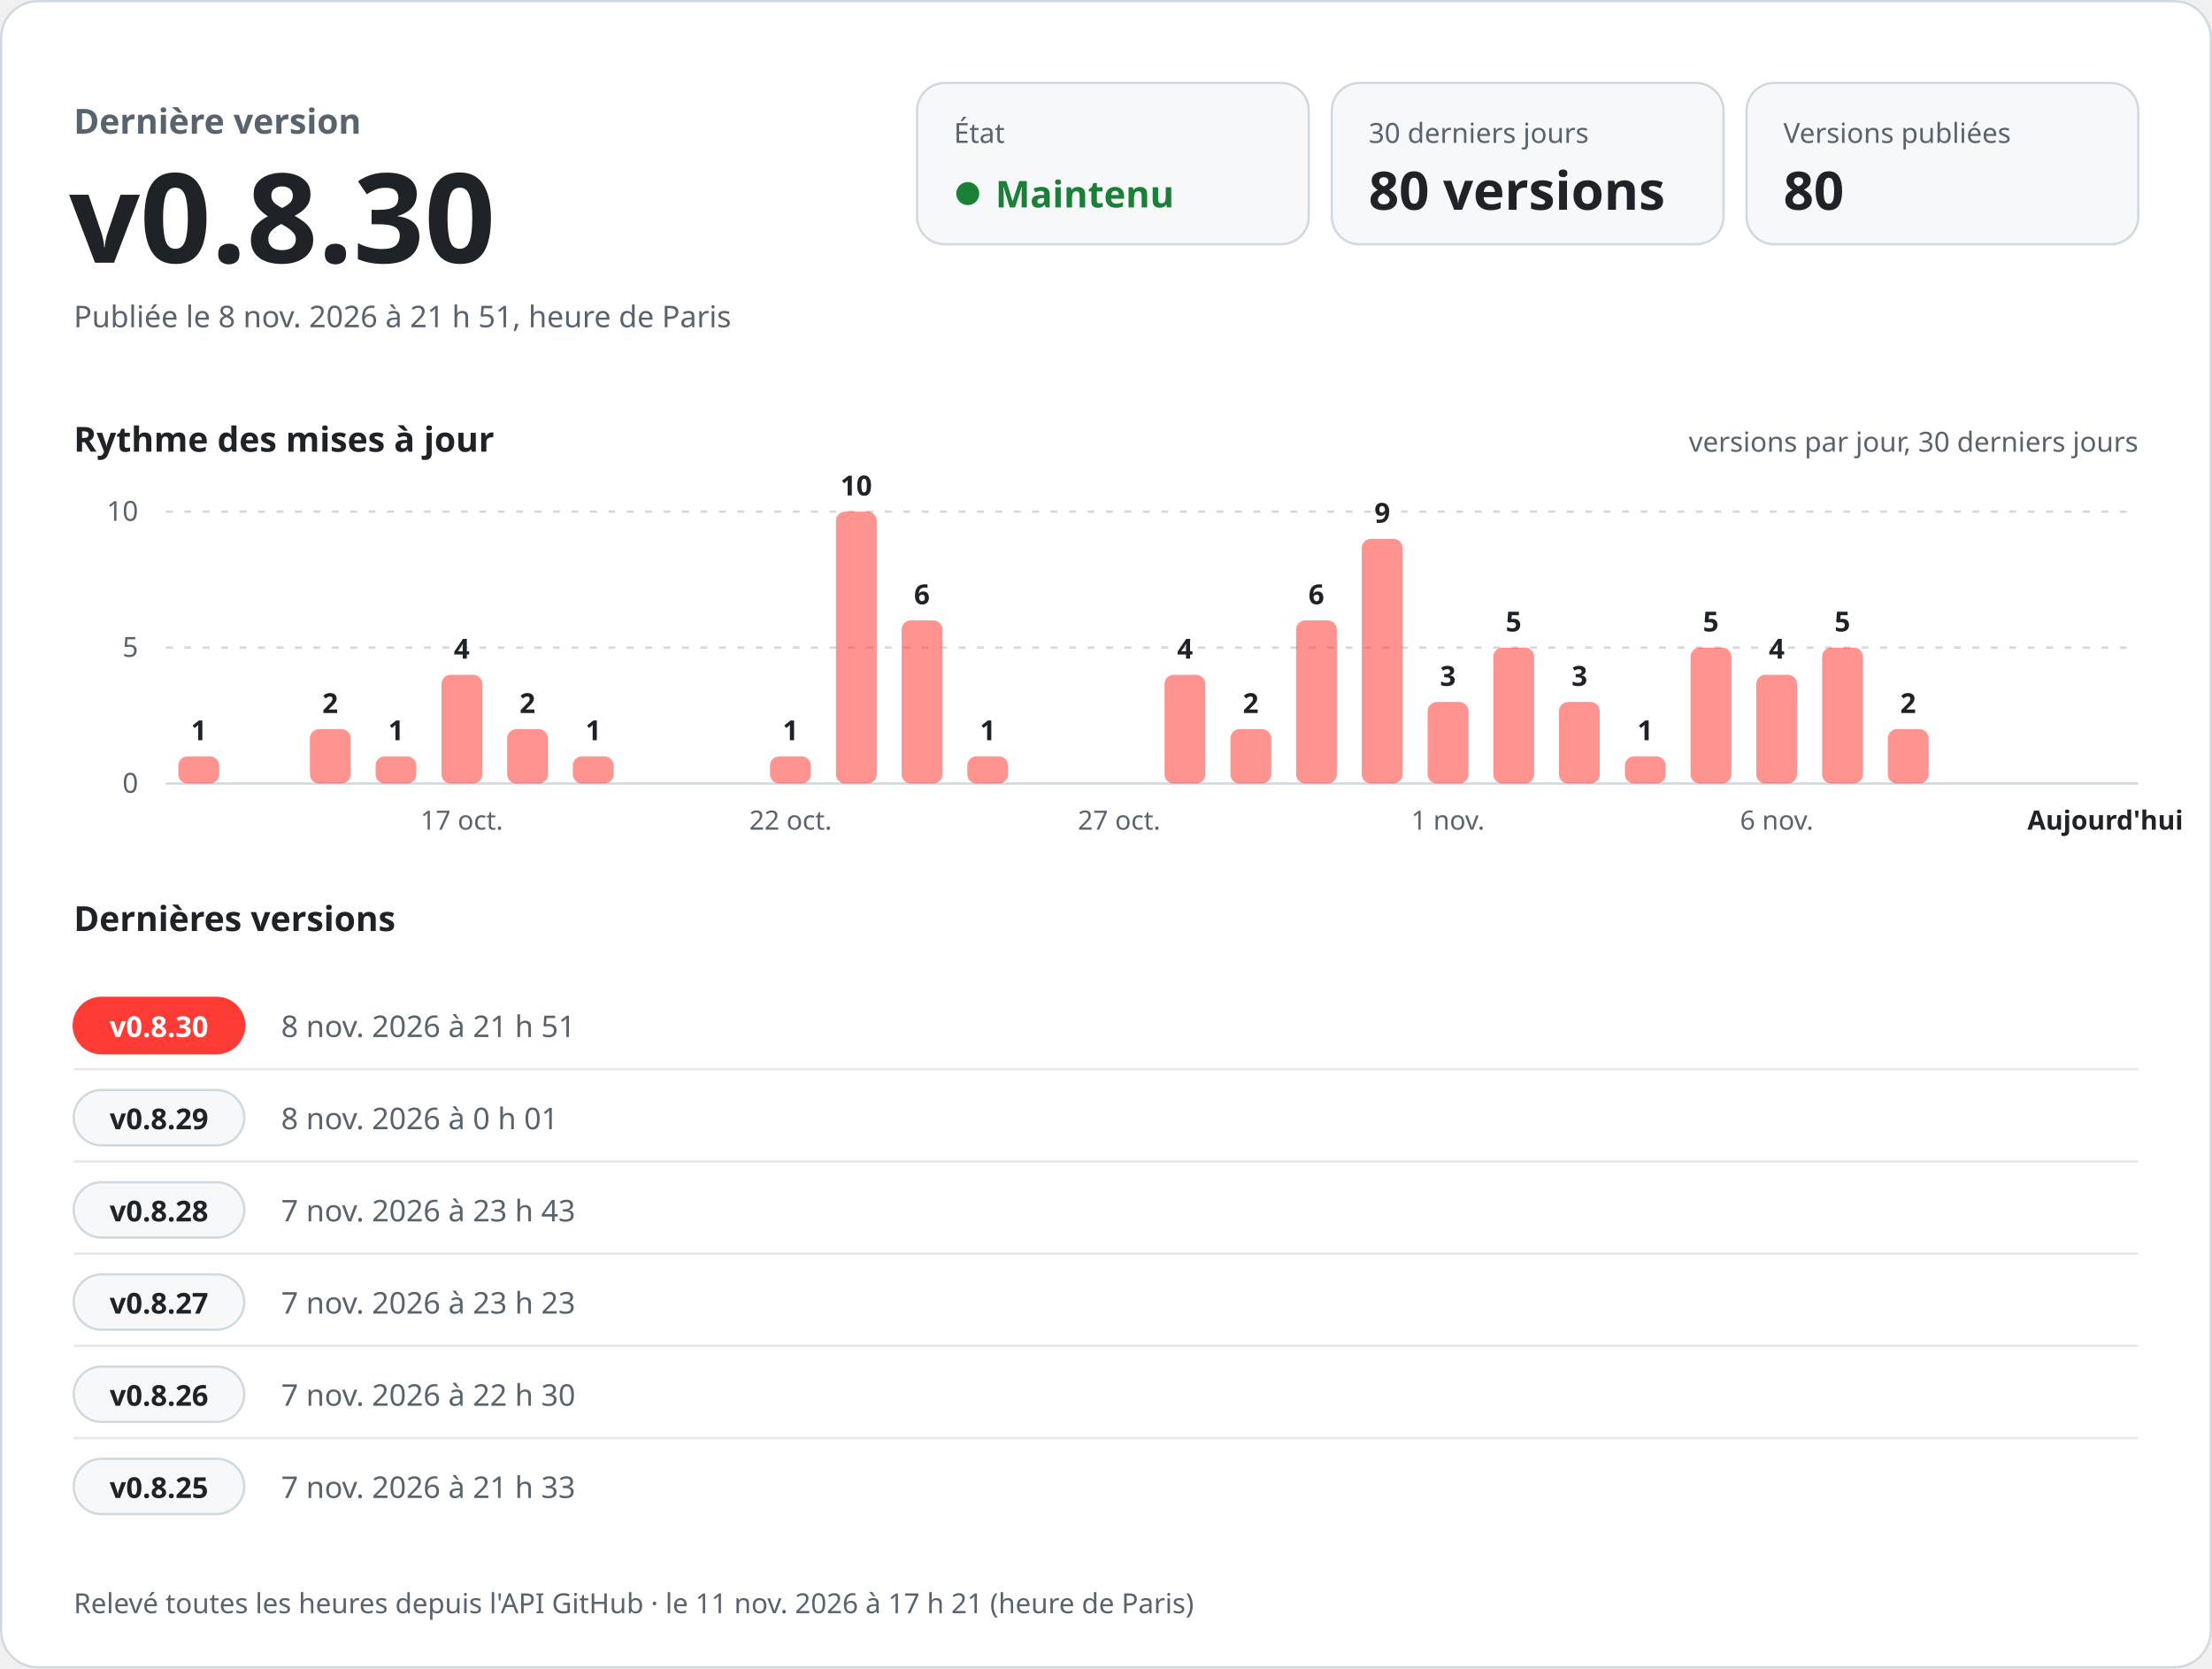
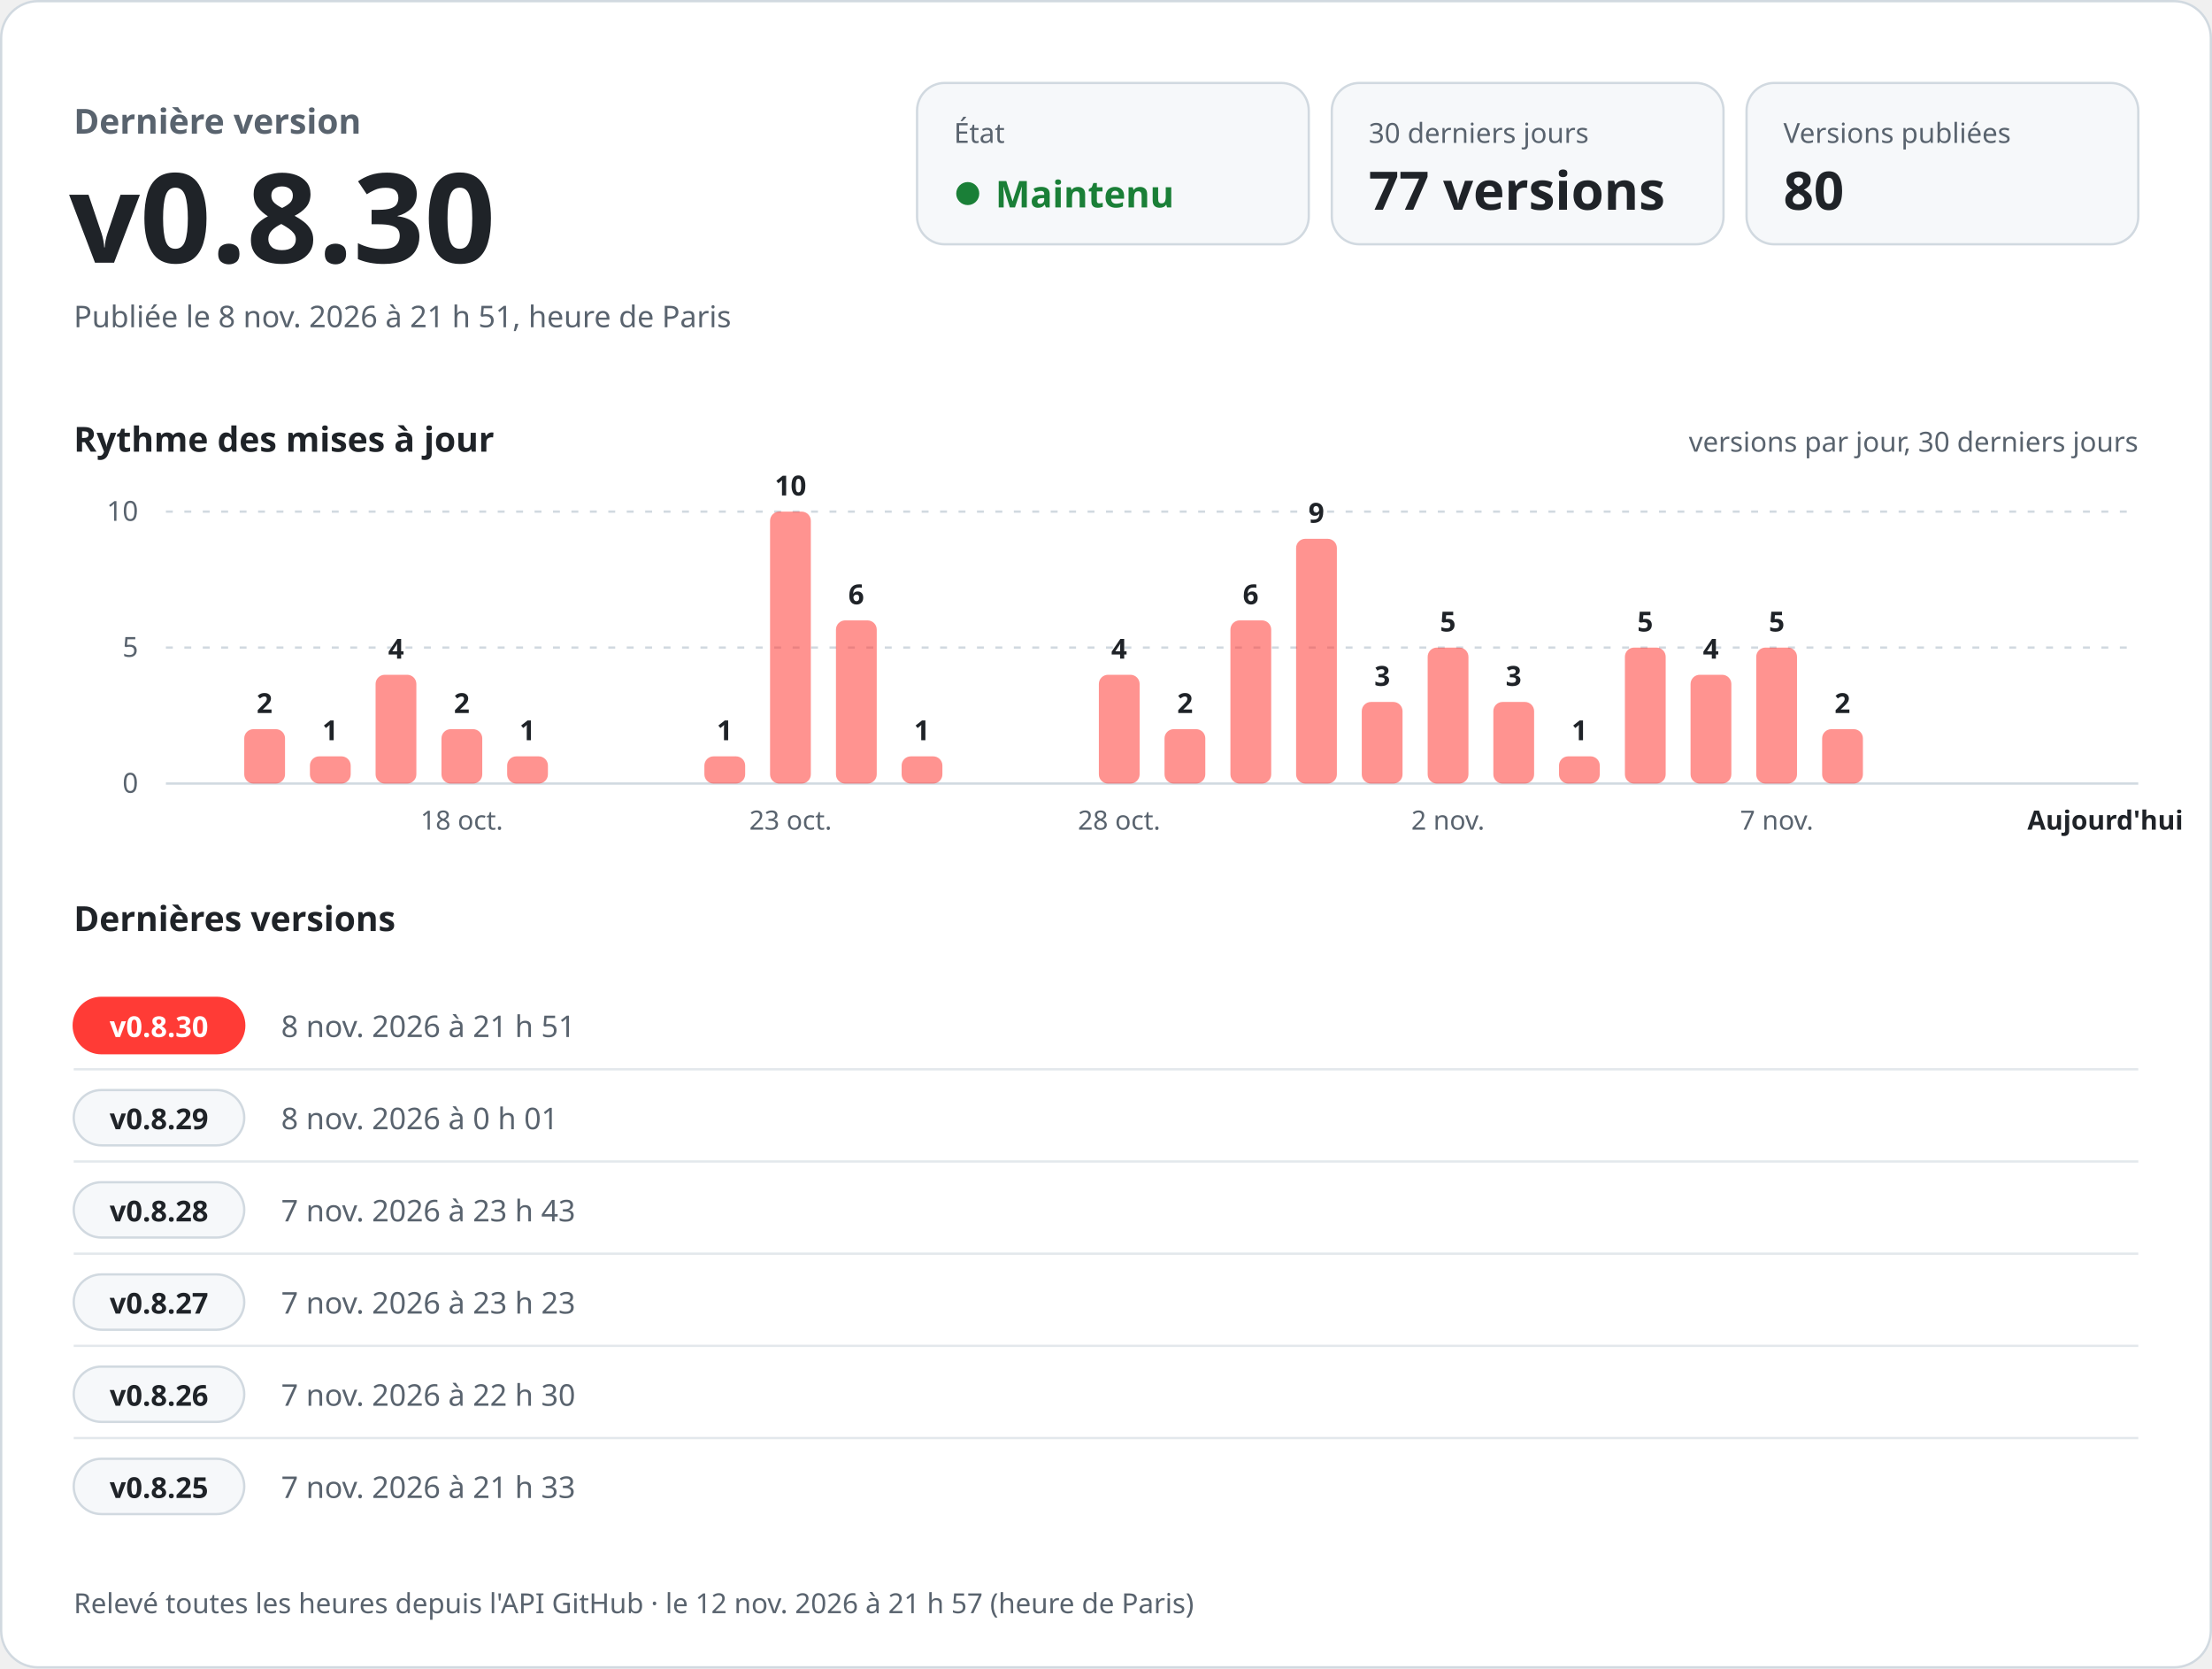
<svg xmlns="http://www.w3.org/2000/svg" width="960" height="724" viewBox="0 0 960 724" role="img" aria-labelledby="titre desc" font-family="-apple-system, BlinkMacSystemFont, 'Segoe UI', 'Noto Sans', Helvetica, Arial, sans-serif" style="font-variant-numeric: tabular-nums">
  <rect x="0.5" y="0.5" width="959" height="723" rx="16" fill="#ffffff" stroke="#d1d9e0" />
  <text x="32.0" y="58.0" font-size="15" font-weight="600" fill="#59636e" text-anchor="start">Dernière version</text>
  <text x="30.0" y="114.0" font-size="54" font-weight="700" fill="#1f2328" text-anchor="start">v0.8.30</text>
  <text x="32.0" y="142.0" font-size="13" font-weight="400" fill="#59636e" text-anchor="start">Publiée le 8 nov. 2026 à 21 h 51, heure de Paris</text>
  <rect x="398" y="36" width="170" height="70" rx="12" fill="#f6f8fa" stroke="#d1d9e0" />
  <text x="414.0" y="62.0" font-size="12" font-weight="500" fill="#59636e" text-anchor="start">État</text>
  <circle cx="420" cy="84" r="5" fill="#1a7f37" />
  <text x="432.0" y="90.0" font-size="16" font-weight="700" fill="#1a7f37" text-anchor="start">Maintenu</text>
  <rect x="578" y="36" width="170" height="70" rx="12" fill="#f6f8fa" stroke="#d1d9e0" />
  <text x="594.0" y="62.0" font-size="12" font-weight="500" fill="#59636e" text-anchor="start">30 derniers jours</text>
-   <text x="594.0" y="91.0" font-size="23" font-weight="700" fill="#1f2328" text-anchor="start">80 versions</text>
+   <text x="594.0" y="91.0" font-size="23" font-weight="700" fill="#1f2328" text-anchor="start">77 versions</text>
  <rect x="758" y="36" width="170" height="70" rx="12" fill="#f6f8fa" stroke="#d1d9e0" />
  <text x="774.0" y="62.0" font-size="12" font-weight="500" fill="#59636e" text-anchor="start">Versions publiées</text>
  <text x="774.0" y="91.0" font-size="23" font-weight="700" fill="#1f2328" text-anchor="start">80</text>
  <text x="32.0" y="196.0" font-size="15" font-weight="600" fill="#1f2328" text-anchor="start">Rythme des mises à jour</text>
  <text x="928.0" y="196.0" font-size="12" font-weight="400" fill="#59636e" text-anchor="end">versions par jour, 30 derniers jours</text>
  <line x1="72" y1="340.0" x2="928" y2="340.0" stroke="#d1d9e0" />
  <text x="60.0" y="344.0" font-size="12" font-weight="400" fill="#59636e" text-anchor="end">0</text>
  <line x1="72" y1="281.0" x2="928" y2="281.0" stroke="#d1d9e0" stroke-dasharray="3 5" />
  <text x="60.0" y="285.0" font-size="12" font-weight="400" fill="#59636e" text-anchor="end">5</text>
  <line x1="72" y1="222.0" x2="928" y2="222.0" stroke="#d1d9e0" stroke-dasharray="3 5" />
  <text x="60.0" y="226.0" font-size="12" font-weight="400" fill="#59636e" text-anchor="end">10</text>
-   <rect x="77.4" y="328.2" width="17.7" height="11.8" rx="4.0" fill="#ff3b36" fill-opacity="0.55" />
-   <text x="86.3" y="321.2" font-size="12" font-weight="600" fill="#1f2328" text-anchor="middle">1</text>
-   <rect x="134.5" y="316.4" width="17.7" height="23.6" rx="4.0" fill="#ff3b36" fill-opacity="0.55" />
-   <text x="143.3" y="309.4" font-size="12" font-weight="600" fill="#1f2328" text-anchor="middle">2</text>
-   <rect x="163.0" y="328.2" width="17.7" height="11.8" rx="4.0" fill="#ff3b36" fill-opacity="0.55" />
-   <text x="171.9" y="321.2" font-size="12" font-weight="600" fill="#1f2328" text-anchor="middle">1</text>
-   <rect x="191.6" y="292.8" width="17.7" height="47.2" rx="4.0" fill="#ff3b36" fill-opacity="0.55" />
-   <text x="200.4" y="285.8" font-size="12" font-weight="600" fill="#1f2328" text-anchor="middle">4</text>
-   <text x="200.4" y="360.0" font-size="11.5" font-weight="400" fill="#59636e" text-anchor="middle">17 oct.</text>
-   <rect x="220.1" y="316.4" width="17.7" height="23.6" rx="4.0" fill="#ff3b36" fill-opacity="0.55" />
-   <text x="228.9" y="309.4" font-size="12" font-weight="600" fill="#1f2328" text-anchor="middle">2</text>
-   <rect x="248.6" y="328.2" width="17.7" height="11.8" rx="4.0" fill="#ff3b36" fill-opacity="0.55" />
-   <text x="257.5" y="321.2" font-size="12" font-weight="600" fill="#1f2328" text-anchor="middle">1</text>
-   <rect x="334.2" y="328.2" width="17.7" height="11.8" rx="4.0" fill="#ff3b36" fill-opacity="0.55" />
-   <text x="343.1" y="321.2" font-size="12" font-weight="600" fill="#1f2328" text-anchor="middle">1</text>
-   <text x="343.1" y="360.0" font-size="11.5" font-weight="400" fill="#59636e" text-anchor="middle">22 oct.</text>
-   <rect x="362.8" y="222.0" width="17.7" height="118.0" rx="4.0" fill="#ff3b36" fill-opacity="0.55" />
-   <text x="371.6" y="215.0" font-size="12" font-weight="600" fill="#1f2328" text-anchor="middle">10</text>
-   <rect x="391.3" y="269.2" width="17.7" height="70.8" rx="4.0" fill="#ff3b36" fill-opacity="0.55" />
-   <text x="400.1" y="262.2" font-size="12" font-weight="600" fill="#1f2328" text-anchor="middle">6</text>
-   <rect x="419.8" y="328.2" width="17.7" height="11.8" rx="4.0" fill="#ff3b36" fill-opacity="0.55" />
-   <text x="428.7" y="321.2" font-size="12" font-weight="600" fill="#1f2328" text-anchor="middle">1</text>
-   <text x="485.7" y="360.0" font-size="11.5" font-weight="400" fill="#59636e" text-anchor="middle">27 oct.</text>
-   <rect x="505.4" y="292.8" width="17.7" height="47.2" rx="4.0" fill="#ff3b36" fill-opacity="0.55" />
-   <text x="514.3" y="285.8" font-size="12" font-weight="600" fill="#1f2328" text-anchor="middle">4</text>
-   <rect x="534.0" y="316.4" width="17.7" height="23.6" rx="4.0" fill="#ff3b36" fill-opacity="0.55" />
-   <text x="542.8" y="309.4" font-size="12" font-weight="600" fill="#1f2328" text-anchor="middle">2</text>
-   <rect x="562.5" y="269.2" width="17.7" height="70.8" rx="4.0" fill="#ff3b36" fill-opacity="0.55" />
-   <text x="571.3" y="262.2" font-size="12" font-weight="600" fill="#1f2328" text-anchor="middle">6</text>
-   <rect x="591.0" y="233.8" width="17.7" height="106.2" rx="4.0" fill="#ff3b36" fill-opacity="0.55" />
-   <text x="599.9" y="226.8" font-size="12" font-weight="600" fill="#1f2328" text-anchor="middle">9</text>
-   <rect x="619.6" y="304.6" width="17.7" height="35.4" rx="4.0" fill="#ff3b36" fill-opacity="0.55" />
-   <text x="628.4" y="297.6" font-size="12" font-weight="600" fill="#1f2328" text-anchor="middle">3</text>
-   <text x="628.4" y="360.0" font-size="11.5" font-weight="400" fill="#59636e" text-anchor="middle">1 nov.</text>
-   <rect x="648.1" y="281.0" width="17.7" height="59.0" rx="4.0" fill="#ff3b36" fill-opacity="0.55" />
-   <text x="656.9" y="274.0" font-size="12" font-weight="600" fill="#1f2328" text-anchor="middle">5</text>
-   <rect x="676.6" y="304.6" width="17.7" height="35.4" rx="4.0" fill="#ff3b36" fill-opacity="0.55" />
-   <text x="685.5" y="297.6" font-size="12" font-weight="600" fill="#1f2328" text-anchor="middle">3</text>
-   <rect x="705.2" y="328.2" width="17.7" height="11.8" rx="4.0" fill="#ff3b36" fill-opacity="0.55" />
-   <text x="714.0" y="321.2" font-size="12" font-weight="600" fill="#1f2328" text-anchor="middle">1</text>
-   <rect x="733.7" y="281.0" width="17.7" height="59.0" rx="4.0" fill="#ff3b36" fill-opacity="0.55" />
-   <text x="742.5" y="274.0" font-size="12" font-weight="600" fill="#1f2328" text-anchor="middle">5</text>
-   <rect x="762.2" y="292.8" width="17.7" height="47.2" rx="4.0" fill="#ff3b36" fill-opacity="0.55" />
-   <text x="771.1" y="285.8" font-size="12" font-weight="600" fill="#1f2328" text-anchor="middle">4</text>
-   <text x="771.1" y="360.0" font-size="11.5" font-weight="400" fill="#59636e" text-anchor="middle">6 nov.</text>
-   <rect x="790.8" y="281.0" width="17.7" height="59.0" rx="4.0" fill="#ff3b36" fill-opacity="0.55" />
-   <text x="799.6" y="274.0" font-size="12" font-weight="600" fill="#1f2328" text-anchor="middle">5</text>
-   <rect x="819.3" y="316.4" width="17.7" height="23.6" rx="4.0" fill="#ff3b36" fill-opacity="0.55" />
-   <text x="828.1" y="309.4" font-size="12" font-weight="600" fill="#1f2328" text-anchor="middle">2</text>
+   <rect x="106.0" y="316.4" width="17.7" height="23.6" rx="4.0" fill="#ff3b36" fill-opacity="0.55" />
+   <text x="114.8" y="309.4" font-size="12" font-weight="600" fill="#1f2328" text-anchor="middle">2</text>
+   <rect x="134.5" y="328.2" width="17.7" height="11.8" rx="4.0" fill="#ff3b36" fill-opacity="0.55" />
+   <text x="143.3" y="321.2" font-size="12" font-weight="600" fill="#1f2328" text-anchor="middle">1</text>
+   <rect x="163.0" y="292.8" width="17.7" height="47.2" rx="4.0" fill="#ff3b36" fill-opacity="0.55" />
+   <text x="171.9" y="285.8" font-size="12" font-weight="600" fill="#1f2328" text-anchor="middle">4</text>
+   <rect x="191.6" y="316.4" width="17.7" height="23.6" rx="4.0" fill="#ff3b36" fill-opacity="0.55" />
+   <text x="200.4" y="309.4" font-size="12" font-weight="600" fill="#1f2328" text-anchor="middle">2</text>
+   <text x="200.4" y="360.0" font-size="11.5" font-weight="400" fill="#59636e" text-anchor="middle">18 oct.</text>
+   <rect x="220.1" y="328.2" width="17.7" height="11.8" rx="4.0" fill="#ff3b36" fill-opacity="0.55" />
+   <text x="228.9" y="321.2" font-size="12" font-weight="600" fill="#1f2328" text-anchor="middle">1</text>
+   <rect x="305.7" y="328.2" width="17.7" height="11.8" rx="4.0" fill="#ff3b36" fill-opacity="0.55" />
+   <text x="314.5" y="321.2" font-size="12" font-weight="600" fill="#1f2328" text-anchor="middle">1</text>
+   <rect x="334.2" y="222.0" width="17.7" height="118.0" rx="4.0" fill="#ff3b36" fill-opacity="0.55" />
+   <text x="343.1" y="215.0" font-size="12" font-weight="600" fill="#1f2328" text-anchor="middle">10</text>
+   <text x="343.1" y="360.0" font-size="11.5" font-weight="400" fill="#59636e" text-anchor="middle">23 oct.</text>
+   <rect x="362.8" y="269.2" width="17.7" height="70.8" rx="4.0" fill="#ff3b36" fill-opacity="0.55" />
+   <text x="371.6" y="262.2" font-size="12" font-weight="600" fill="#1f2328" text-anchor="middle">6</text>
+   <rect x="391.3" y="328.2" width="17.7" height="11.8" rx="4.0" fill="#ff3b36" fill-opacity="0.55" />
+   <text x="400.1" y="321.2" font-size="12" font-weight="600" fill="#1f2328" text-anchor="middle">1</text>
+   <rect x="476.9" y="292.8" width="17.7" height="47.2" rx="4.0" fill="#ff3b36" fill-opacity="0.55" />
+   <text x="485.7" y="285.8" font-size="12" font-weight="600" fill="#1f2328" text-anchor="middle">4</text>
+   <text x="485.7" y="360.0" font-size="11.5" font-weight="400" fill="#59636e" text-anchor="middle">28 oct.</text>
+   <rect x="505.4" y="316.4" width="17.7" height="23.6" rx="4.0" fill="#ff3b36" fill-opacity="0.55" />
+   <text x="514.3" y="309.4" font-size="12" font-weight="600" fill="#1f2328" text-anchor="middle">2</text>
+   <rect x="534.0" y="269.2" width="17.7" height="70.8" rx="4.0" fill="#ff3b36" fill-opacity="0.55" />
+   <text x="542.8" y="262.2" font-size="12" font-weight="600" fill="#1f2328" text-anchor="middle">6</text>
+   <rect x="562.5" y="233.8" width="17.7" height="106.2" rx="4.0" fill="#ff3b36" fill-opacity="0.55" />
+   <text x="571.3" y="226.8" font-size="12" font-weight="600" fill="#1f2328" text-anchor="middle">9</text>
+   <rect x="591.0" y="304.6" width="17.7" height="35.4" rx="4.0" fill="#ff3b36" fill-opacity="0.55" />
+   <text x="599.9" y="297.6" font-size="12" font-weight="600" fill="#1f2328" text-anchor="middle">3</text>
+   <rect x="619.6" y="281.0" width="17.7" height="59.0" rx="4.0" fill="#ff3b36" fill-opacity="0.55" />
+   <text x="628.4" y="274.0" font-size="12" font-weight="600" fill="#1f2328" text-anchor="middle">5</text>
+   <text x="628.4" y="360.0" font-size="11.5" font-weight="400" fill="#59636e" text-anchor="middle">2 nov.</text>
+   <rect x="648.1" y="304.6" width="17.7" height="35.4" rx="4.0" fill="#ff3b36" fill-opacity="0.55" />
+   <text x="656.9" y="297.6" font-size="12" font-weight="600" fill="#1f2328" text-anchor="middle">3</text>
+   <rect x="676.6" y="328.2" width="17.7" height="11.8" rx="4.0" fill="#ff3b36" fill-opacity="0.55" />
+   <text x="685.5" y="321.2" font-size="12" font-weight="600" fill="#1f2328" text-anchor="middle">1</text>
+   <rect x="705.2" y="281.0" width="17.7" height="59.0" rx="4.0" fill="#ff3b36" fill-opacity="0.55" />
+   <text x="714.0" y="274.0" font-size="12" font-weight="600" fill="#1f2328" text-anchor="middle">5</text>
+   <rect x="733.7" y="292.8" width="17.7" height="47.2" rx="4.0" fill="#ff3b36" fill-opacity="0.55" />
+   <text x="742.5" y="285.8" font-size="12" font-weight="600" fill="#1f2328" text-anchor="middle">4</text>
+   <rect x="762.2" y="281.0" width="17.7" height="59.0" rx="4.0" fill="#ff3b36" fill-opacity="0.55" />
+   <text x="771.1" y="274.0" font-size="12" font-weight="600" fill="#1f2328" text-anchor="middle">5</text>
+   <text x="771.1" y="360.0" font-size="11.5" font-weight="400" fill="#59636e" text-anchor="middle">7 nov.</text>
+   <rect x="790.8" y="316.4" width="17.7" height="23.6" rx="4.0" fill="#ff3b36" fill-opacity="0.55" />
+   <text x="799.6" y="309.4" font-size="12" font-weight="600" fill="#1f2328" text-anchor="middle">2</text>
  <text x="913.7" y="360.0" font-size="11.5" font-weight="600" fill="#1f2328" text-anchor="middle">Aujourd'hui</text>
  <text x="32.0" y="404.0" font-size="15" font-weight="600" fill="#1f2328" text-anchor="start">Dernières versions</text>
  <rect x="32" y="433.0" width="74" height="24" rx="12" fill="#ff3b36" stroke="#ff3b36" />
  <text x="69.0" y="450.0" font-size="12.5" font-weight="700" fill="#ffffff" text-anchor="middle">v0.8.30</text>
  <text x="122.0" y="450.0" font-size="13" font-weight="500" fill="#59636e" text-anchor="start">8 nov. 2026 à 21 h 51</text>
  <text x="292.0" y="450.0" font-size="13" font-weight="400" fill="#1f2328" text-anchor="start" />
  <line x1="32" y1="464.0" x2="928" y2="464.0" stroke="#d1d9e0" stroke-opacity="0.6" />
  <rect x="32" y="473.0" width="74" height="24" rx="12" fill="#f6f8fa" stroke="#d1d9e0" />
  <text x="69.0" y="490.0" font-size="12.5" font-weight="700" fill="#1f2328" text-anchor="middle">v0.8.29</text>
  <text x="122.0" y="490.0" font-size="13" font-weight="500" fill="#59636e" text-anchor="start">8 nov. 2026 à 0 h 01</text>
  <text x="292.0" y="490.0" font-size="13" font-weight="400" fill="#1f2328" text-anchor="start" />
  <line x1="32" y1="504.0" x2="928" y2="504.0" stroke="#d1d9e0" stroke-opacity="0.6" />
  <rect x="32" y="513.0" width="74" height="24" rx="12" fill="#f6f8fa" stroke="#d1d9e0" />
  <text x="69.0" y="530.0" font-size="12.5" font-weight="700" fill="#1f2328" text-anchor="middle">v0.8.28</text>
  <text x="122.0" y="530.0" font-size="13" font-weight="500" fill="#59636e" text-anchor="start">7 nov. 2026 à 23 h 43</text>
  <text x="292.0" y="530.0" font-size="13" font-weight="400" fill="#1f2328" text-anchor="start" />
  <line x1="32" y1="544.0" x2="928" y2="544.0" stroke="#d1d9e0" stroke-opacity="0.6" />
  <rect x="32" y="553.0" width="74" height="24" rx="12" fill="#f6f8fa" stroke="#d1d9e0" />
  <text x="69.0" y="570.0" font-size="12.5" font-weight="700" fill="#1f2328" text-anchor="middle">v0.8.27</text>
  <text x="122.0" y="570.0" font-size="13" font-weight="500" fill="#59636e" text-anchor="start">7 nov. 2026 à 23 h 23</text>
  <text x="292.0" y="570.0" font-size="13" font-weight="400" fill="#1f2328" text-anchor="start" />
  <line x1="32" y1="584.0" x2="928" y2="584.0" stroke="#d1d9e0" stroke-opacity="0.6" />
  <rect x="32" y="593.0" width="74" height="24" rx="12" fill="#f6f8fa" stroke="#d1d9e0" />
  <text x="69.0" y="610.0" font-size="12.5" font-weight="700" fill="#1f2328" text-anchor="middle">v0.8.26</text>
  <text x="122.0" y="610.0" font-size="13" font-weight="500" fill="#59636e" text-anchor="start">7 nov. 2026 à 22 h 30</text>
  <text x="292.0" y="610.0" font-size="13" font-weight="400" fill="#1f2328" text-anchor="start" />
  <line x1="32" y1="624.0" x2="928" y2="624.0" stroke="#d1d9e0" stroke-opacity="0.6" />
  <rect x="32" y="633.0" width="74" height="24" rx="12" fill="#f6f8fa" stroke="#d1d9e0" />
  <text x="69.0" y="650.0" font-size="12.5" font-weight="700" fill="#1f2328" text-anchor="middle">v0.8.25</text>
  <text x="122.0" y="650.0" font-size="13" font-weight="500" fill="#59636e" text-anchor="start">7 nov. 2026 à 21 h 33</text>
  <text x="292.0" y="650.0" font-size="13" font-weight="400" fill="#1f2328" text-anchor="start" />
-   <text x="32.0" y="700.0" font-size="12" font-weight="400" fill="#59636e" text-anchor="start">Relevé toutes les heures depuis l'API GitHub · le 11 nov. 2026 à 17 h 21 (heure de Paris)</text>
+   <text x="32.0" y="700.0" font-size="12" font-weight="400" fill="#59636e" text-anchor="start">Relevé toutes les heures depuis l'API GitHub · le 12 nov. 2026 à 21 h 57 (heure de Paris)</text>
</svg>
